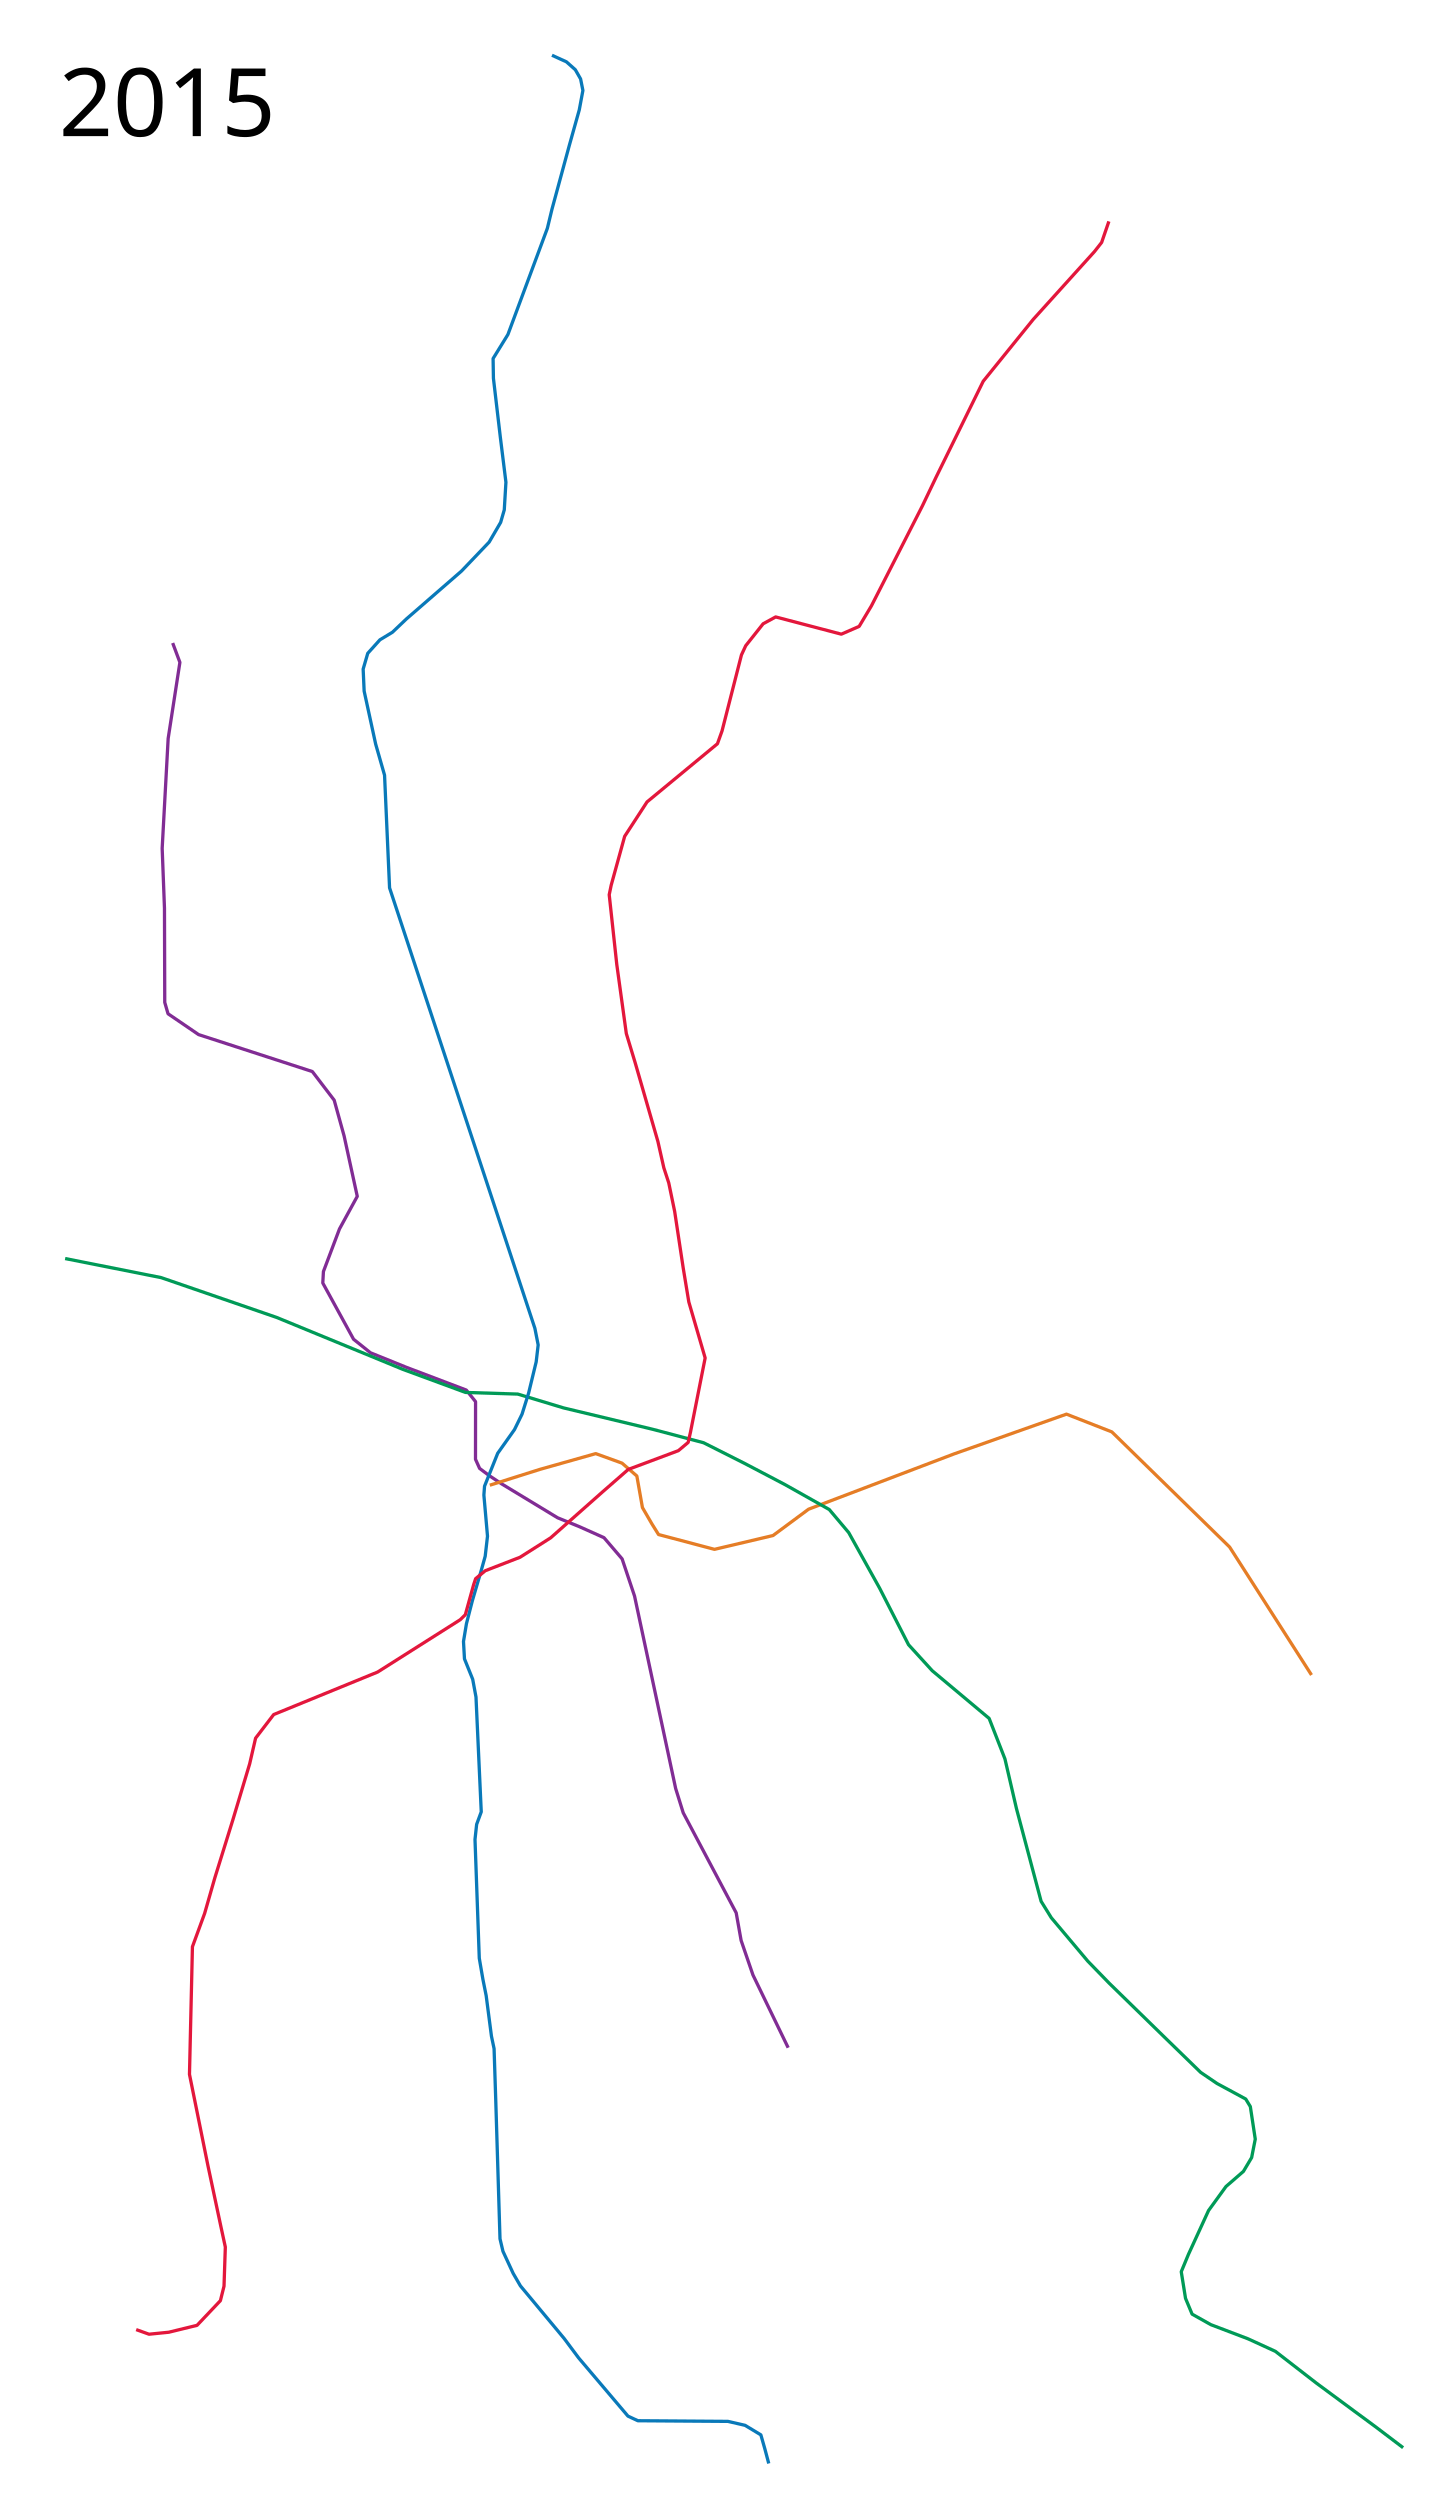
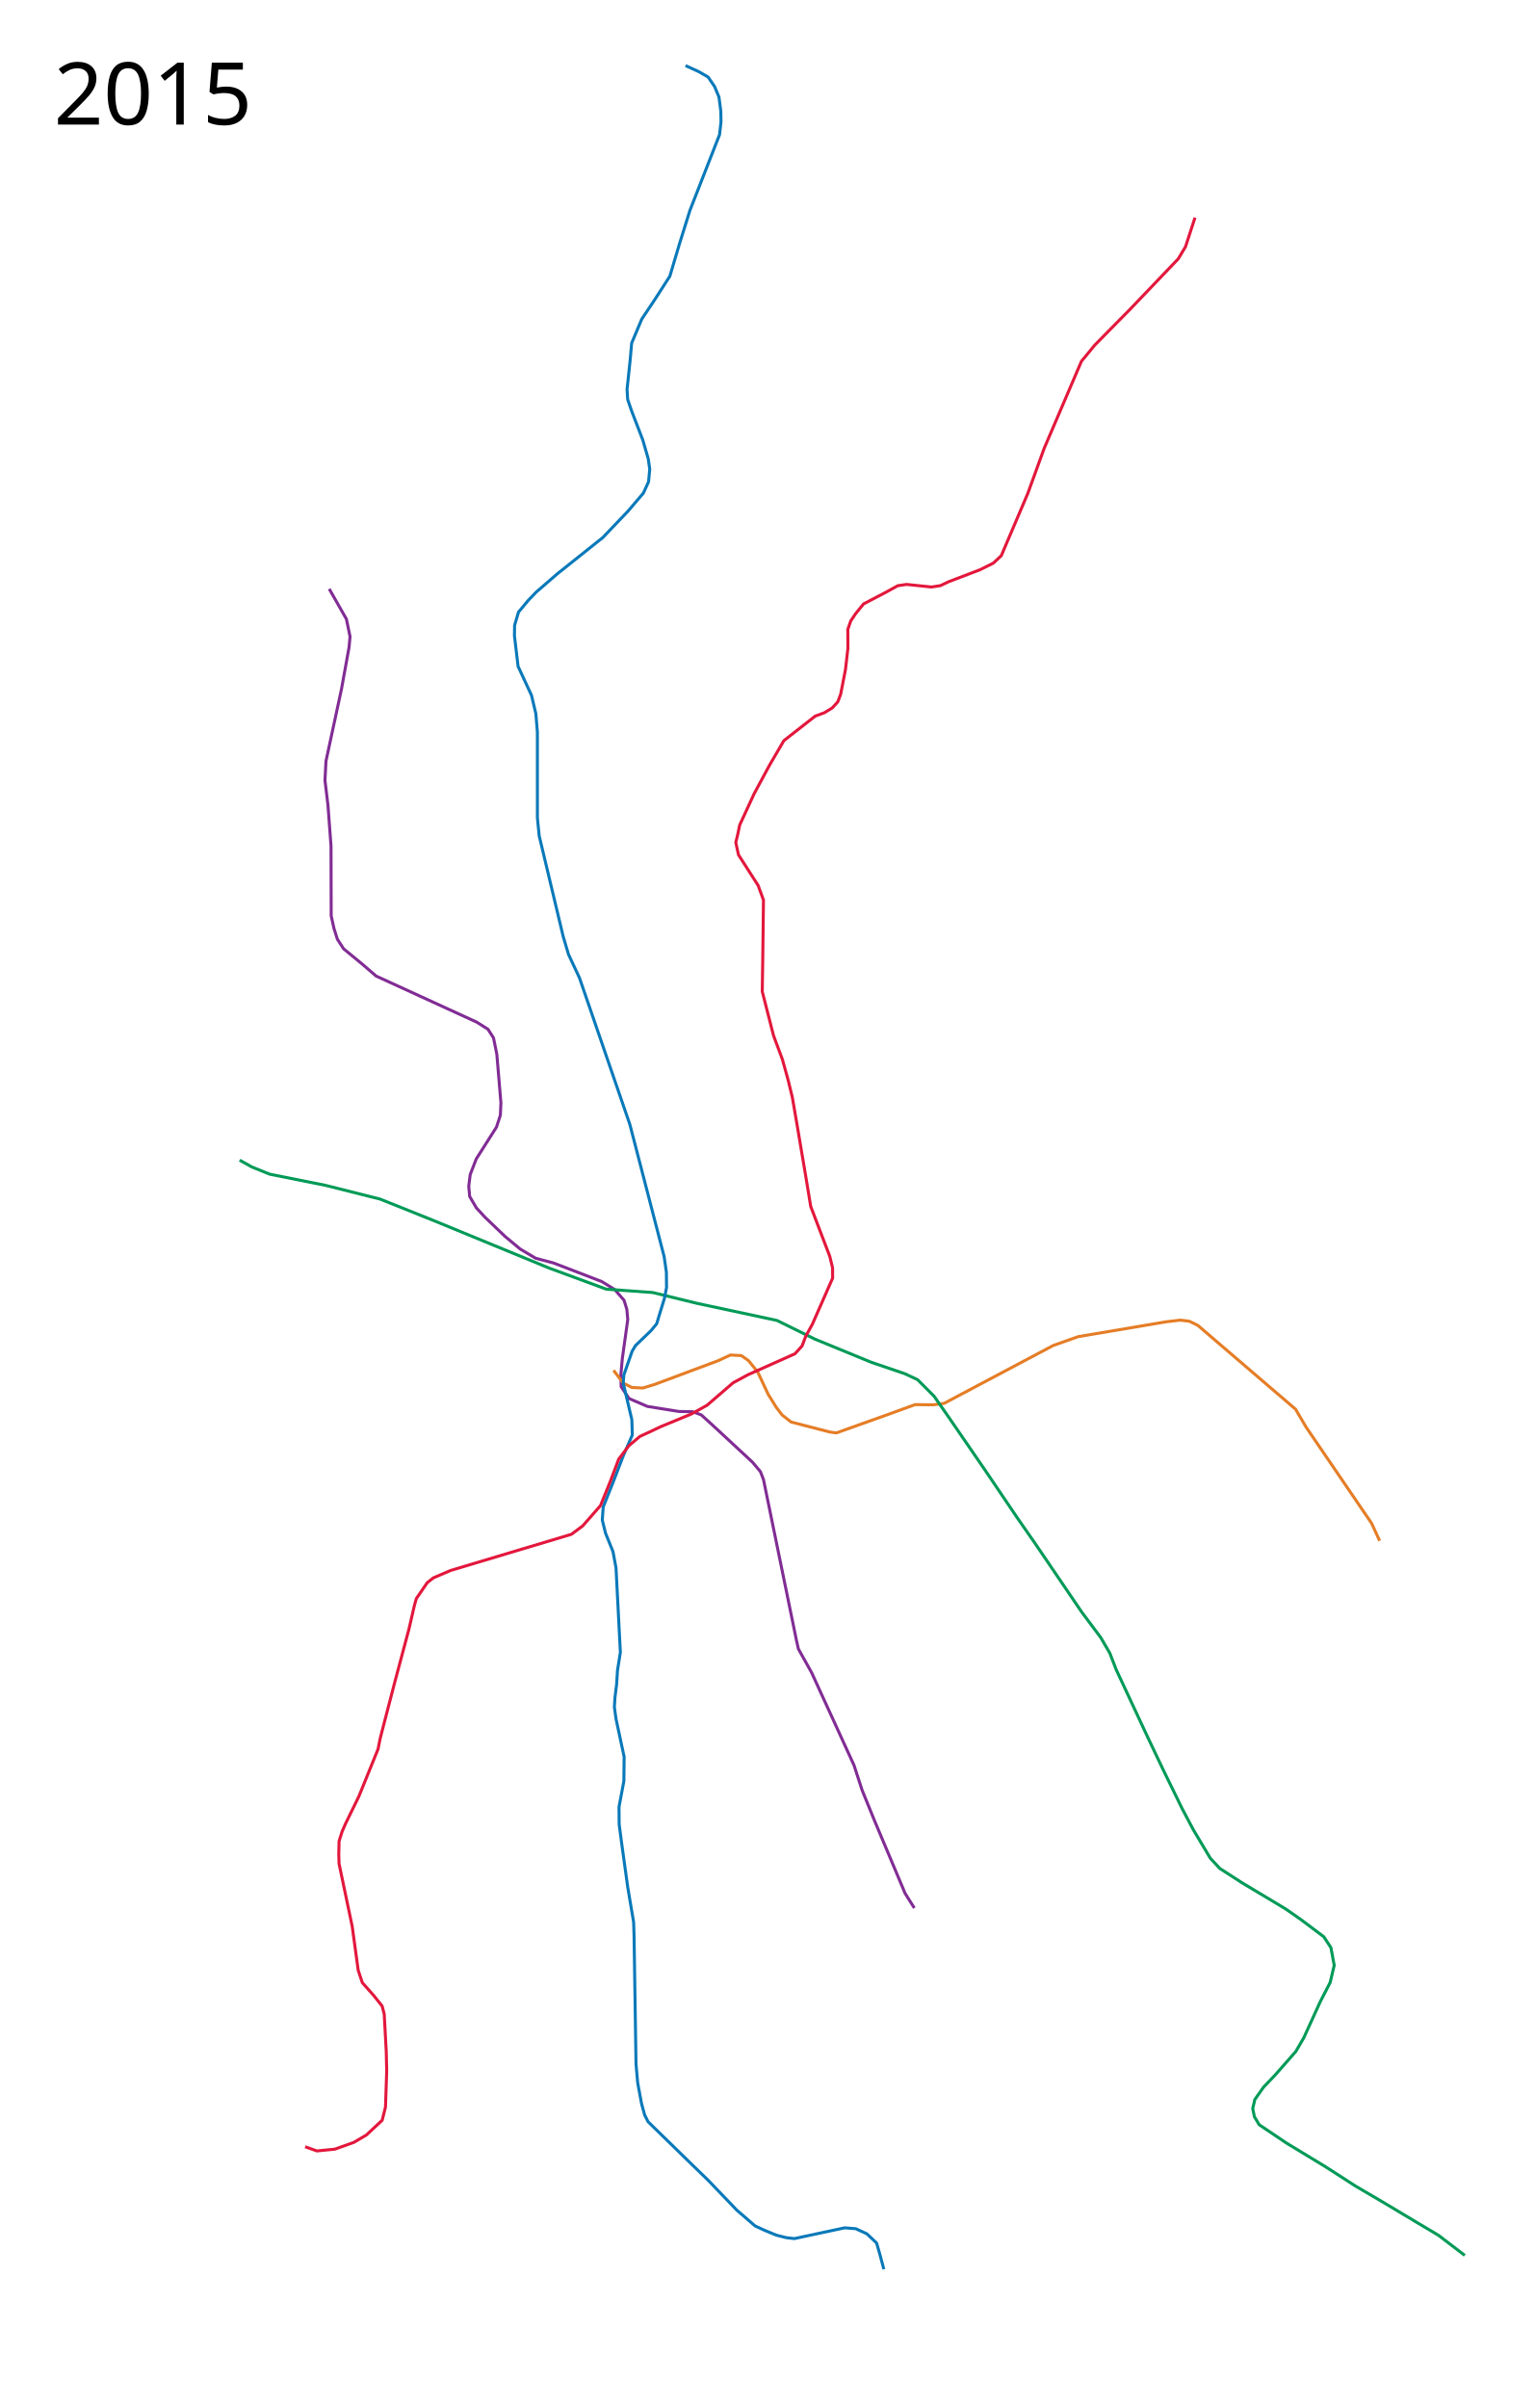
- <svg xmlns="http://www.w3.org/2000/svg" width="2200" viewBox="-50, 0, 2200, 3800" height="3800">
-   <path d="M212.471 977.402l10.971 29.396-17.837 115.705L196.5 1289.5l3.5 91 .415 143.129 4.993 17.282 46.41 31.651 172.947 56.2 33.2 43.503L473 1726.5l20.047 91.941L466 1868l-24.391 64.715-.962 17.482 46.77 85.46 25.622 20.533 54.33 22.013 91.403 34.699 14.083 17.648-.107 87.543L679 2232l14 10.5 19.5 13 85 51.5 33.57 13.723 37.011 16.568 27.532 32.228L914.5 2426l62.5 292.5 11.5 37 80.5 152 7.5 42 18 52.5 53.5 110.5" fill="none" stroke="#812c94" stroke-width="5" stroke-linejoin="round" />
-   <path d="M1943.5 2546L1819 2351.5l-179-175-69-27-171 60.5-221 84-54 40-89 21-85-22.5-10-16-14.5-25-8.5-48-22.5-19.5-40-14.5-85 24-76 24" fill="none" stroke="#e57d26" stroke-width="5" stroke-linejoin="round" />
-   <path d="M49 1913l146 29 175.5 60.5 192 79 95 35 79.5 2.5 69.5 21 135.5 32.5 77.5 20.5 62.5 31.5 61 32 67.5 38 29.5 35 47 84.5 44 86 36 39.5 86.5 72.5 24 61.5 17.5 75.5 37.5 141 15.5 25 55.5 66 32.5 33.5 84 82 55 53.5 25 17 43.5 23.5 7 11.5 7.5 49.5-5.5 28-12.5 21-26.5 23-26.5 36.5-30.5 66.5-11 26.5 6.5 40.5 10 24 28.5 16 56.5 21.5 41.5 19 62.71 48.565 56.921 42.073 32.174 23.688 42.426 32.173" fill="none" stroke="#009a57" stroke-width="5" stroke-linejoin="round" />
-   <path d="M789 84l22 10 13.5 12 8 14 3.5 17.5-5.5 29.5-15 53.5L789 318l-7 29-60 161.5-22.5 36.5.5 30 10.5 89.5L719 733l-2.5 42-5.5 19-17.5 30-42 44-84 73-21 20-19 11.5L509 993l-7 24 1.5 33.5L521 1131l13.523 47.275 7.612 171.252 220.903 669.589 4.98 25.193-3.018 25.69-11.5 47.5-10 32L732 2173l-25.5 36-20 50-1 13.5 5.5 62.5-3.5 30.5-6 21.5-13.5 46-9 35-4.5 27 1.5 26.5 12.5 31 5 27 8 174.5-7 19-2.5 23 6.5 180.5 5.5 32 5 25 8 61.5 4 19 2.5 77 6.5 212 4.5 19 15.5 33.5 11 19 66.5 80 22 29.5 75 88.5 15 7 137 1 26 6 24 14.5 6 21 6 22.5" fill="none" stroke="#0979b9" stroke-width="5" stroke-linejoin="round" />
-   <path d="M1635.5 336.5l-11 32-11 14-93 103-76 94L1373 725l-21 44-65.5 128.5-12 23.5-18.575 31.096-27.13 11.837-99.787-26.19-19.044 10.39L1083.5 981.5l-6.5 14-29.5 115.5-7 19.5-106.986 88.406-34.017 52.306L879 1345.5l-3 14.5 11.5 106 14.5 105 13.5 44.5L950 1735l9 40 7.5 23 9 43.5 13 86 8.5 51.5 24.839 85.11L999.5 2177l-3.5 15.5-14.896 12.51L905 2233.5l-39.5 34.5-78.5 69.5-46.5 29.5-52.807 20.46L673 2399.5l-3 9-12.724 45.862-7.692 7.574L524 2541.5l-157.98 64.594L338.5 2642l-9 39-25.5 85-27.5 88.5-15.5 54-18.5 50.5-4.5 194 28 138.5 20 94 6.5 30-2 59.5-5.5 22-35.5 37.5-43 10.5-30 3-19.5-7" fill="none" stroke="#e3173c" stroke-width="5" stroke-linejoin="round" />
-   <text x="39.453" y="3697.961" style="line-height:125%;-inkscape-font-specification:Sans" font-weight="400" font-size="144px" font-family="Sans" letter-spacing="0" word-spacing="0" />
+ <svg xmlns="http://www.w3.org/2000/svg" width="2550" viewBox="-50 0 2550 4000" height="4000">
+   <path d="M496.994 978.207l28.583 50.21 6.02 29.04-1.619 17.679-12.632 69.699-25.73 119.374-1.664 32.094 4.947 41.146L500 1405.5l.261 115.858 4.621 20.865 5.674 17.969 10.33 15.86 30.933 25.424 23.113 19.882 167.089 76.523 18.79 11.837 9.135 14.36 5.545 27.244 6.789 80.661-.95 20.668-6.429 19.61-33.63 52.939-10.018 25.907-2.44 19.36 1.588 17.135 11.136 18.905 14.46 15.663 33.378 31.905 24.91 20.71 25.75 15.367 29.291 7.714 80.551 30.963 21.463 13.246 15.57 17.923 4.597 15.158 1.522 16.702-9.048 64.964-2.367 26.333.465 20.294 12.98 19.64 30.57 13.155 52.302 8.387 22.718.38 14.596 5.36 23.262 21.199 61.838 57.39 13.088 15.636 5.107 13.154 54.546 266.003 3.412 15.267 22.142 39.701L1369 2932.5l13.37 41.11 20.847 51.255 50.603 120.28 15.35 24.377" fill="none" stroke="#812c94" stroke-width="5" stroke-linejoin="round" />
+   <path d="M2242.255 2559.436l-13.344-29.026-108.723-159.578-17.555-29.912L1940 2201.5l-14.096-6.812-15.194-1.762-23.165 2.744-146.14 24.68L1700 2235l-181.27 96.072-18.004 2.498-30.265-.338-44.394 16.161-86.406 30.85-10.955-1.488-64.363-16.63-14.775-11.595-9.457-12.232-13.611-21.798-17.517-37.379-15.355-18.982-11.826-8.293-18.257-1.008-20.32 9.457-105.485 39.396-19.577 5.943-18.195-.823-14.468-7.311-16.084-21.226" fill="none" stroke="#e57d26" stroke-width="5" stroke-linejoin="round" />
+   <path d="M2383.737 3746.505l-43.432-33.18-35.948-21.423-55.664-33.267-46.356-27.18-49.802-32.083-65.306-39.614-45.104-30.34-7.897-13.182-2.858-13.586 3.563-15.09 14.442-20.498 18.95-19.839 34.777-39.58 13.166-22.663 27.506-60.235 16.274-31.566 6.758-28.504-5.488-29.373-11.78-18.04-37.965-28.533-25.503-17.754-72.863-43.688-36.465-23.515-15.818-17.012-28.195-47.26-18.662-35.261-31.096-63.736-25.06-52.675-53.35-114.331-10.533-27.292-15.018-25.817-31.8-42.63-76.94-113.258-30.968-44.532-51.296-75.936-62.347-90.79-23.713-33.994-27.339-27.376-21.04-9.869-56.22-19.169-93.194-38.293-63.16-31.066L1108.01 2165l-73.678-17.976-76.832-5.524-95-35-192-79-89.032-35.67-90.204-22.695-93.245-18.717-29.57-11.932-20.339-11.338" fill="none" stroke="#009a57" stroke-width="5" stroke-linejoin="round" />
+   <path d="M1089 109l22 10 15.513 8.98 10.767 15.762 7.274 17.5 3.054 23.21.347 17.775-2.414 21.415-49.245 125.9-17.315 55.416-15.997 53.797-25.134 39.02-21.598 32.369L999.5 570l-2.52 28.49-5.125 48.375 1.034 16.721 6.806 19.79 18.299 47.452 9.042 31.292 2.513 17.249-1.98 20.883-8.518 18.748-25.551 30-42 44-75.194 59.917-35.341 30.567L827.5 997.5l-15.984 19.242-6.522 22.031-.227 17.567 6.03 50.609 22.28 48.044 7.232 30.42 2.562 30.857.019 142.407 2.958 29.737 39.935 167.419 8.852 29.728 18.163 38.841 83.794 243.73 56.885 219.257 3.723 25.948.252 25.44-3.449 17.812-7.736 25.207-5.21 17.21-9.398 11.345-25.689 24.727-5.628 9.33L986.5 2284l-1 13.5 14.306 60.739.777 25.468-15.31 35.337-17.021 44.24-16.045 40.031-1.48 21.717L956 2546.5l12.5 31 5 27 7.245 140.284-4.808 30.096L974.5 2798l-2.752 21.742-.966 15.973 2.794 19.98 13.424 62.66-.443 40.291-8.057 42.854.217 28.98 4.245 32.045 10.013 72.319 9.786 57.996.739 23.16 3.23 212.503 2.738 31.076 6.443 34.758 5.213 19 5.709 11.23 64.817 63.235 35.334 34.28 47.24 49.293 30.276 26.125 15 7 20.494 8.445 16.6 4.158 13.23 1.489 83.657-17.872 18.452 1.471 18.322 8.46L1406.5 3726l6 21 6 22.5" fill="none" stroke="#0979b9" stroke-width="5" stroke-linejoin="round" />
+   <path d="M1935.5 361.5l-15.78 48.353-12.006 20.038-78.912 82.622-59.926 60.814-22.112 26.896-61.94 144.745-27.037 74.442-44.115 103.593-13.258 12.43-22.097 10.97-52.037 19.887-13.785 6.516-14.8 2.297-41.515-4.31-14.538 2.172-18.596 10.232-38.288 20.032-13.041 16.013-8.188 12.123-4.903 14.196.177 31.497-4.062 35.259-7.996 41.042-4.736 12.456-9.251 10.19-13.026 7.928-15.316 5.663-52.033 40.724-23.954 40.984-25.35 47.04L1179 1370.5l-3 14.5-3.496 14.405 4.503 20.606 32.633 50.862 8.873 24.222-1.166 95.621-.84 56.325 18.612 72.853L1250 1760l9.503 34.213L1266.5 1823l7.742 45.01 14.258 84.49 8.5 51.5 31.631 82.845 4.72 19.234.063 17.095-33.663 76.562-10.796 19.525-6.342 16.535-11.731 12.962-78.21 34.9-24.657 13.367-43.277 37.297-25.913 14.442-49.772 20.593-35.94 16.801-18.125 15.233-16.957 22.354-14.321 37.933-15.995 39.32-29.58 33.74-18.658 13.9-200.772 60.108-28.66 12.284-10.085 7.905-18.233 26.54L638.5 2667l-9 39-22.984 86.006-24.733 95.293-3.675 18.275L546.274 2984l-22.262 45.563-5.583 12.84-5.04 15.939-.512 21.969.46 15.482 21.896 104.347 9.915 72.717 6.829 20.611 19.306 21.774 13.658 17.174 3.42 13.056 3.426 63.015.713 32.013-2 59.5-5.5 22-26.319 24.57-20.754 12.175L506.5 3570l-30 3-19.5-7" fill="none" stroke="#e3173c" stroke-width="5" stroke-linejoin="round" />
+   <text x="39.453" y="3897.961" style="line-height:125%;-inkscape-font-specification:Sans" font-weight="400" font-size="144px" font-family="Sans" letter-spacing="0" word-spacing="0" />
  <text x="39.453" y="206.961" style="line-height:125%;-inkscape-font-specification:Sans" font-weight="400" font-size="144px" font-family="Sans" letter-spacing="0" word-spacing="0">
    <tspan x="39.453" y="206.961">2015</tspan>
  </text>
</svg>
